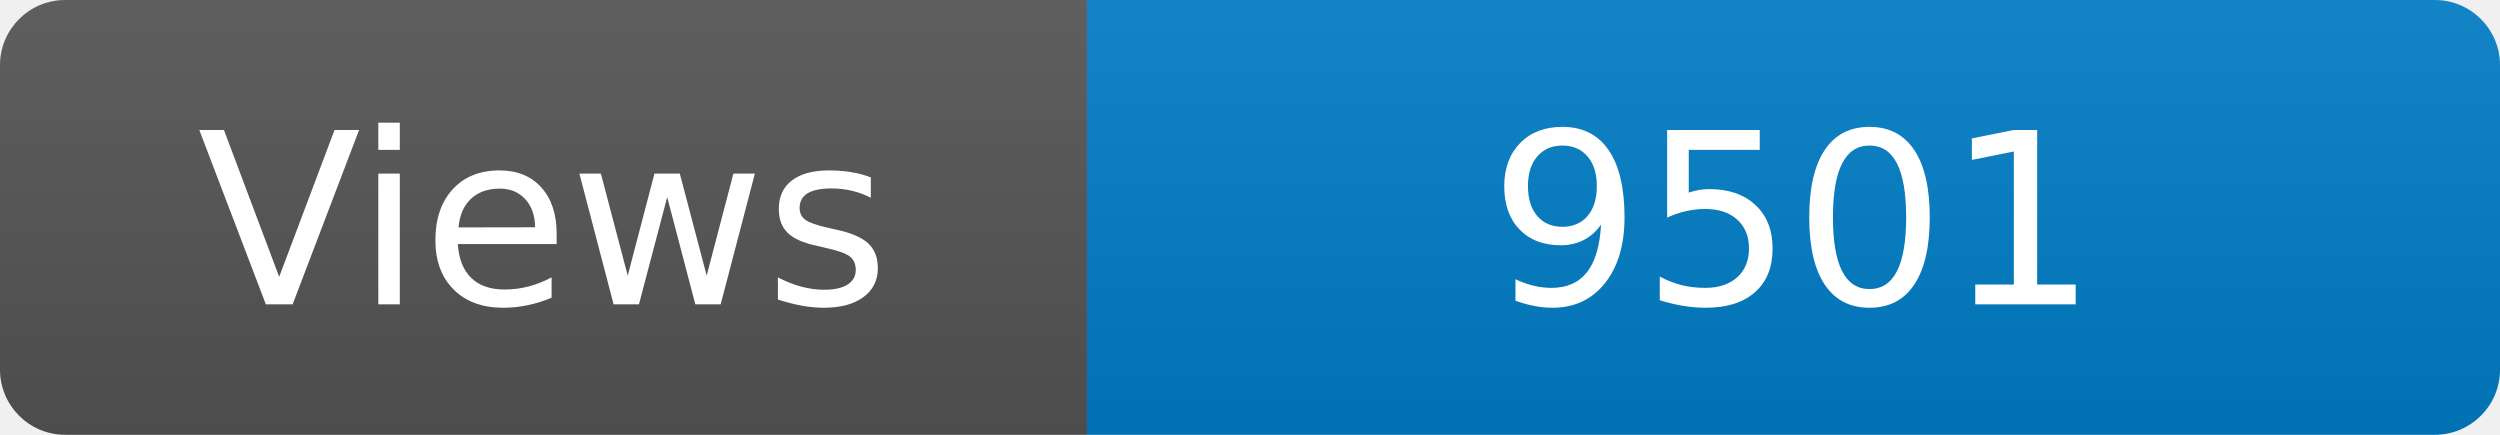
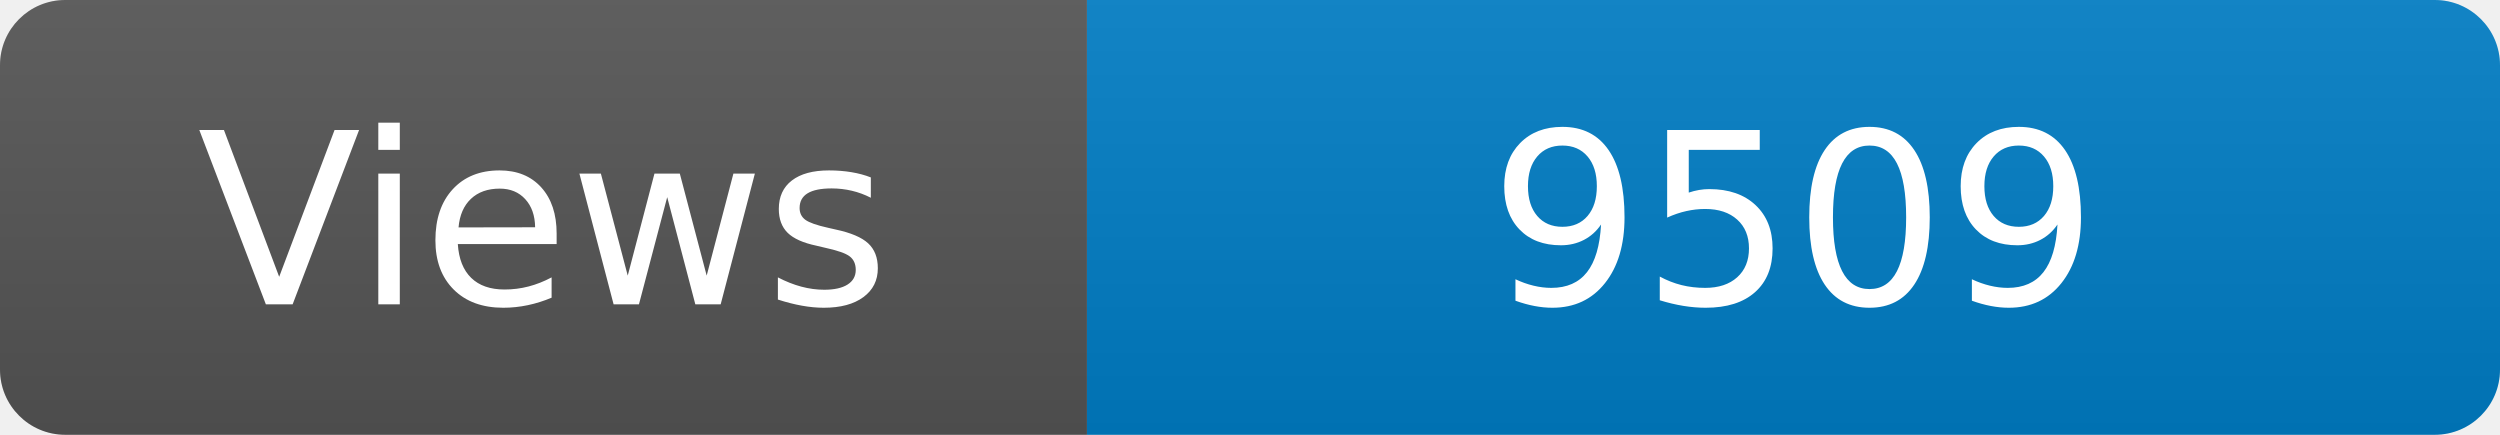
<svg xmlns="http://www.w3.org/2000/svg" width="115" height="20" role="img" aria-label="Maintained?: yes">
  <linearGradient id="s" x2="0" y2="100%">
    <stop offset="0" stop-color="#bbb" stop-opacity=".1" />
    <stop offset="1" stop-opacity=".1" />
  </linearGradient>
  <clipPath id="r">
    <rect width="115" height="20" rx="3" fill="#fff" />
  </clipPath>
  <g clip-path="url(#r)">
    <rect width="50" height="20" fill="#555" />
    <rect x="50" width="160" height="20" fill="#007ec6" />
    <rect width="115" height="20" fill="url(#s)" />
  </g>
  <g fill="#fff" text-anchor="middle" font-family="Verdana,Geneva,DejaVu Sans,sans-serif" font-size="110">
    <text x="250" y="140" transform="scale(.1)" fill="#fff">Views</text>
-     <text x="825" y="140" transform="scale(.1)" fill="#fff">9501</text>
+     <text x="825" y="140" transform="scale(.1)" fill="#fff">9509</text>
  </g>
</svg>
